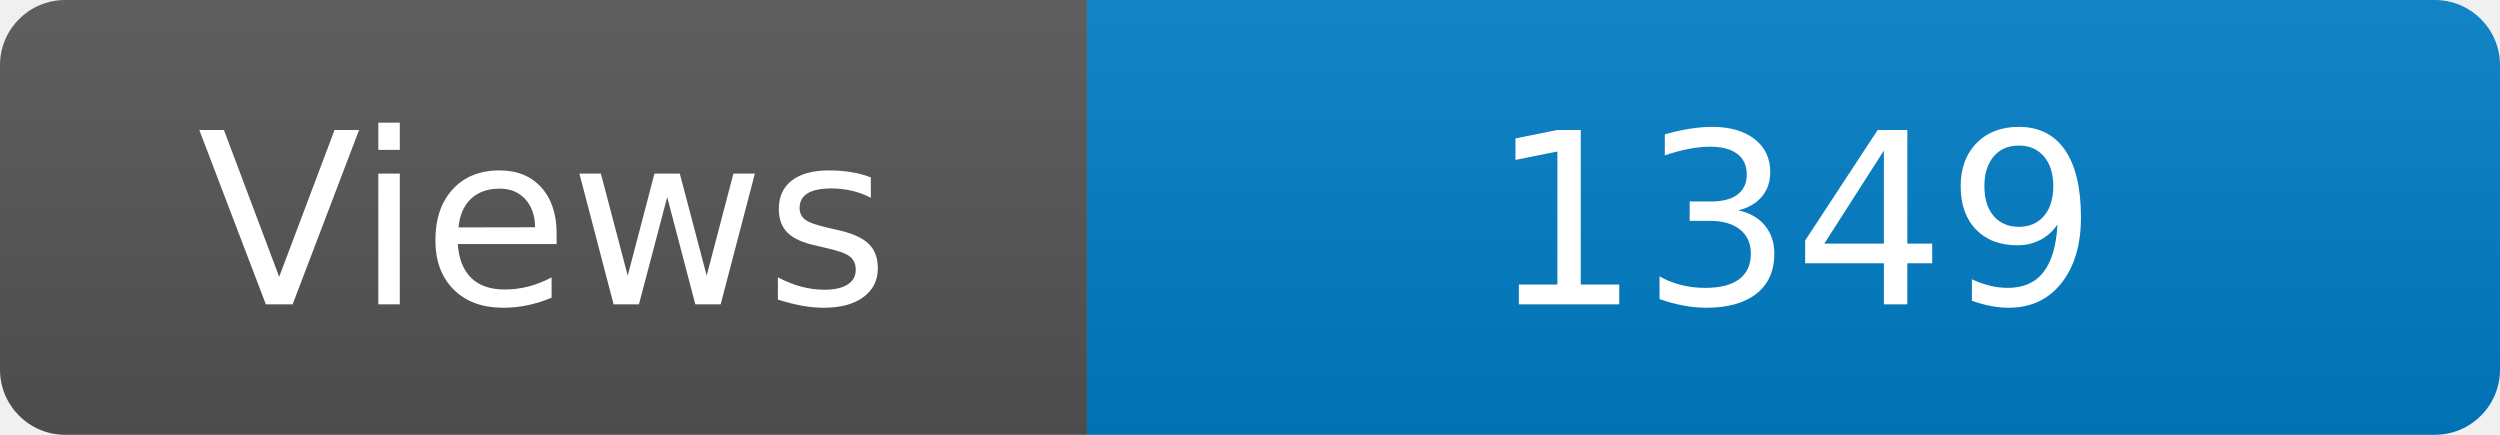
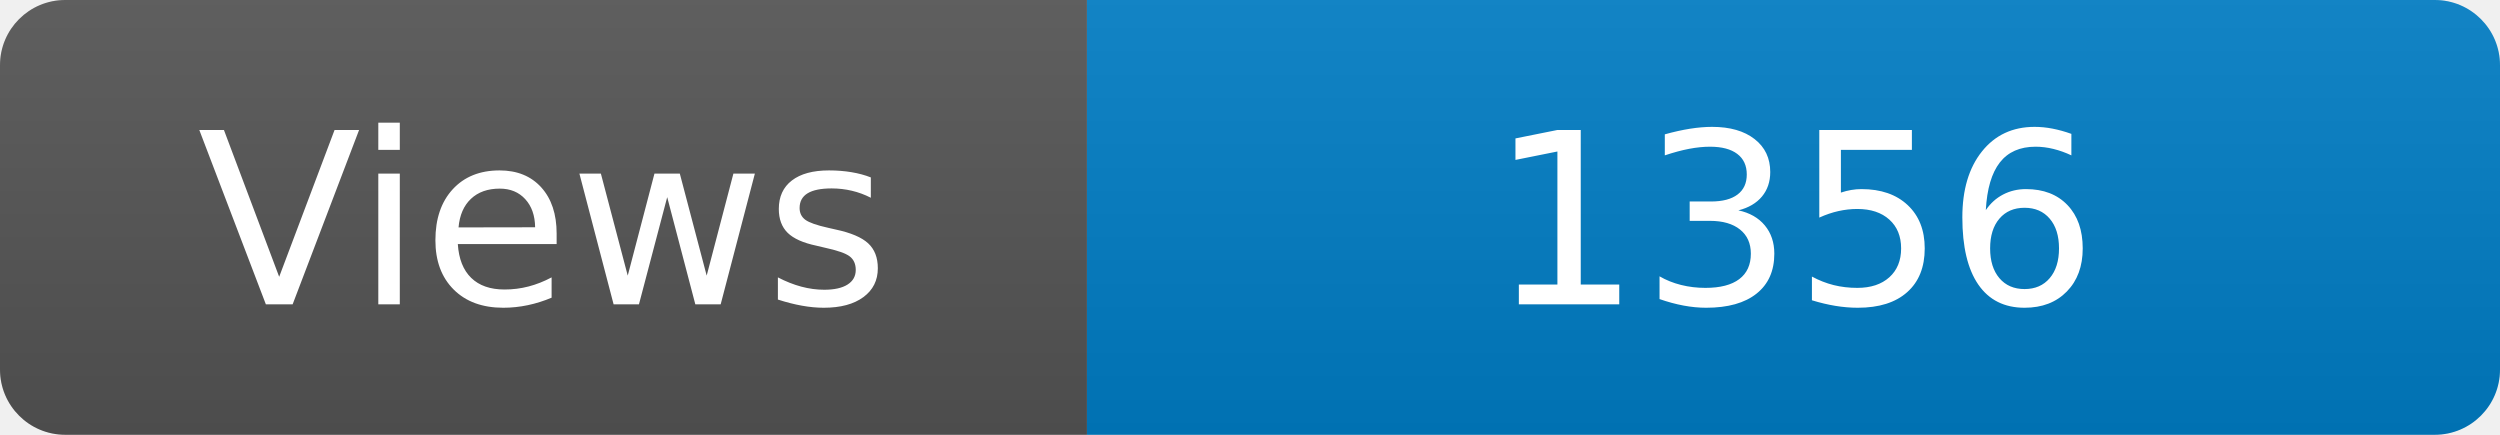
<svg xmlns="http://www.w3.org/2000/svg" width="115" height="20" role="img" aria-label="Maintained?: yes">
  <linearGradient id="s" x2="0" y2="100%">
    <stop offset="0" stop-color="#bbb" stop-opacity=".1" />
    <stop offset="1" stop-opacity=".1" />
  </linearGradient>
  <clipPath id="r">
    <rect width="115" height="20" rx="3" fill="#fff" />
  </clipPath>
  <g clip-path="url(#r)">
    <rect width="50" height="20" fill="#555" />
    <rect x="50" width="160" height="20" fill="#007ec6" />
    <rect width="115" height="20" fill="url(#s)" />
  </g>
  <g fill="#fff" text-anchor="middle" font-family="Verdana,Geneva,DejaVu Sans,sans-serif" font-size="110">
    <text x="250" y="140" transform="scale(.1)" fill="#fff">Views</text>
-     <text x="825" y="140" transform="scale(.1)" fill="#fff">1349</text>
+     <text x="825" y="140" transform="scale(.1)" fill="#fff">1356</text>
  </g>
</svg>
